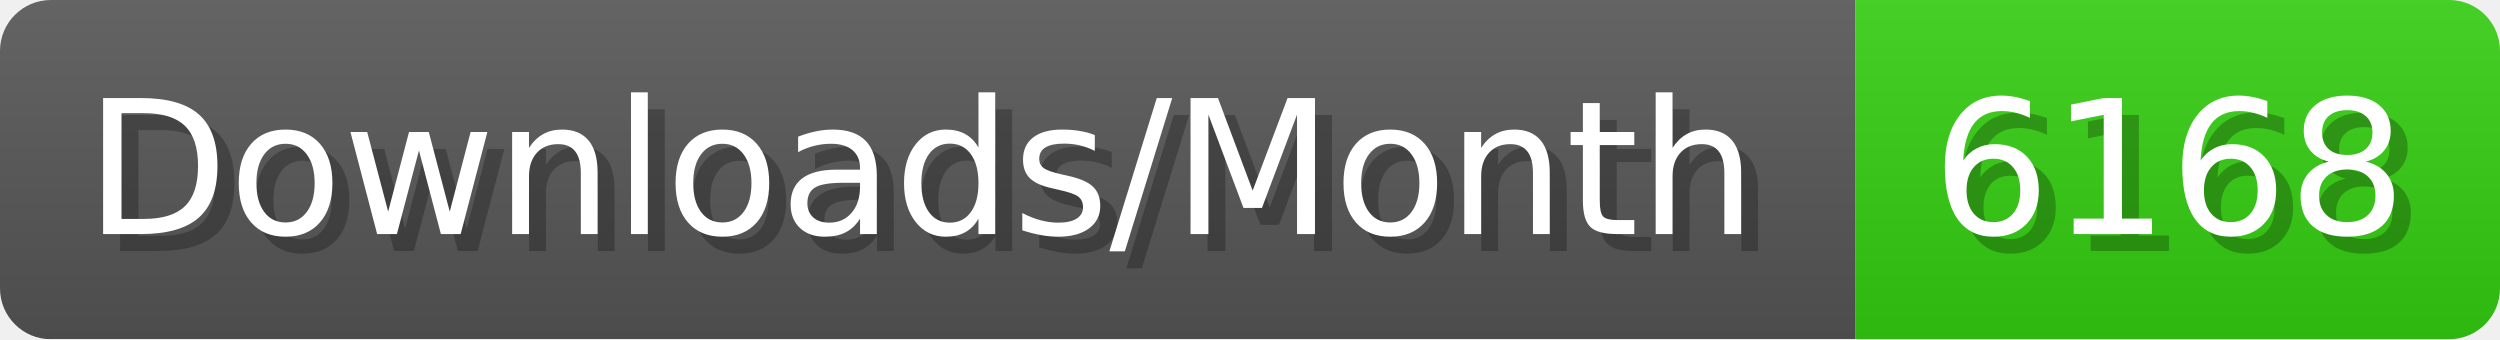
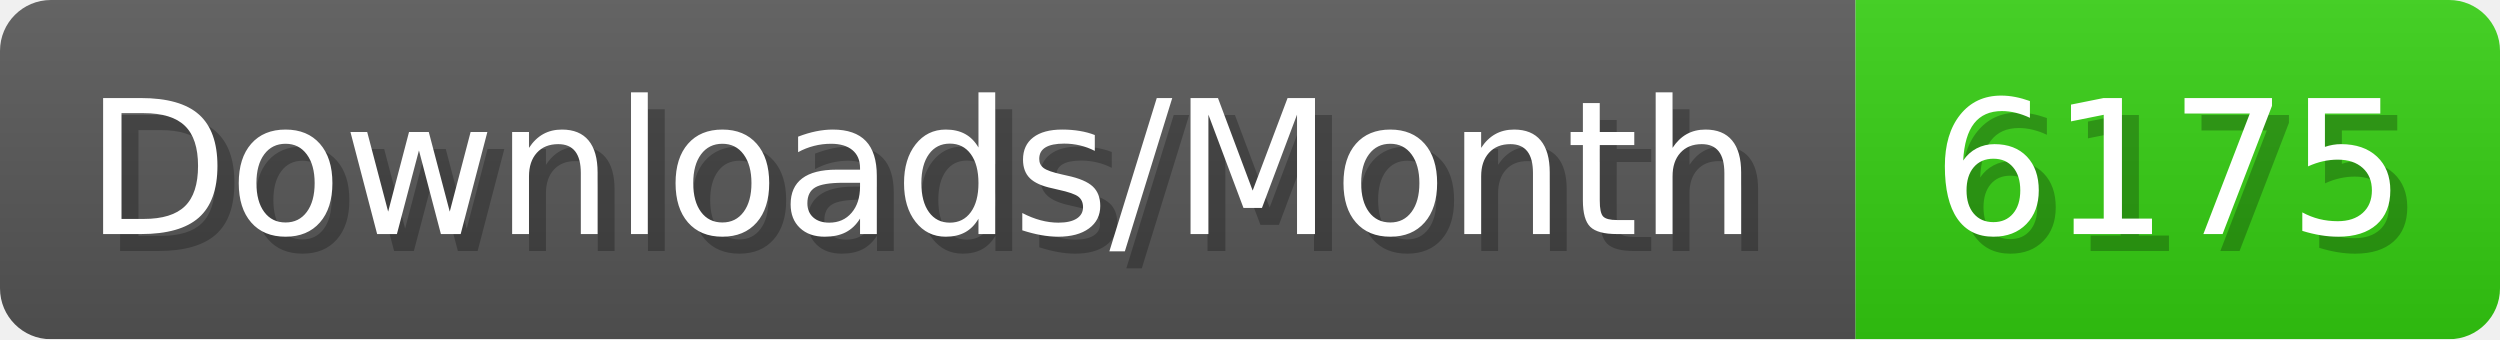
- <svg xmlns="http://www.w3.org/2000/svg" width="147.4" height="20" viewBox="0 0 1474 200" role="img" aria-label="Downloads/Month: 6168">
+ <svg xmlns="http://www.w3.org/2000/svg" width="147.4" height="20" viewBox="0 0 1474 200" role="img" aria-label="Downloads/Month: 6175">
  <linearGradient id="YlXUI" x2="0" y2="100%">
    <stop offset="0" stop-opacity=".1" stop-color="#EEE" />
    <stop offset="1" stop-opacity=".1" />
  </linearGradient>
  <mask id="JHhop">
    <rect width="1474" height="200" rx="30" fill="#FFF" />
  </mask>
  <g mask="url(#JHhop)">
    <rect width="1094" height="200" fill="#555" />
    <rect width="380" height="200" fill="#3C1" x="1094" />
    <rect width="1474" height="200" fill="url(#YlXUI)" />
  </g>
  <g aria-hidden="true" fill="#fff" text-anchor="start" font-family="Verdana,DejaVu Sans,sans-serif" font-size="110">
    <text x="60" y="148" textLength="994" fill="#000" opacity="0.25">Downloads/Month</text>
    <text x="50" y="138" textLength="994">Downloads/Month</text>
-     <text x="1149" y="148" textLength="280" fill="#000" opacity="0.25">6168</text>
-     <text x="1139" y="138" textLength="280">6168</text>
+     <text x="1149" y="148" textLength="280" fill="#000" opacity="0.25">6175</text>
+     <text x="1139" y="138" textLength="280">6175</text>
  </g>
</svg>
